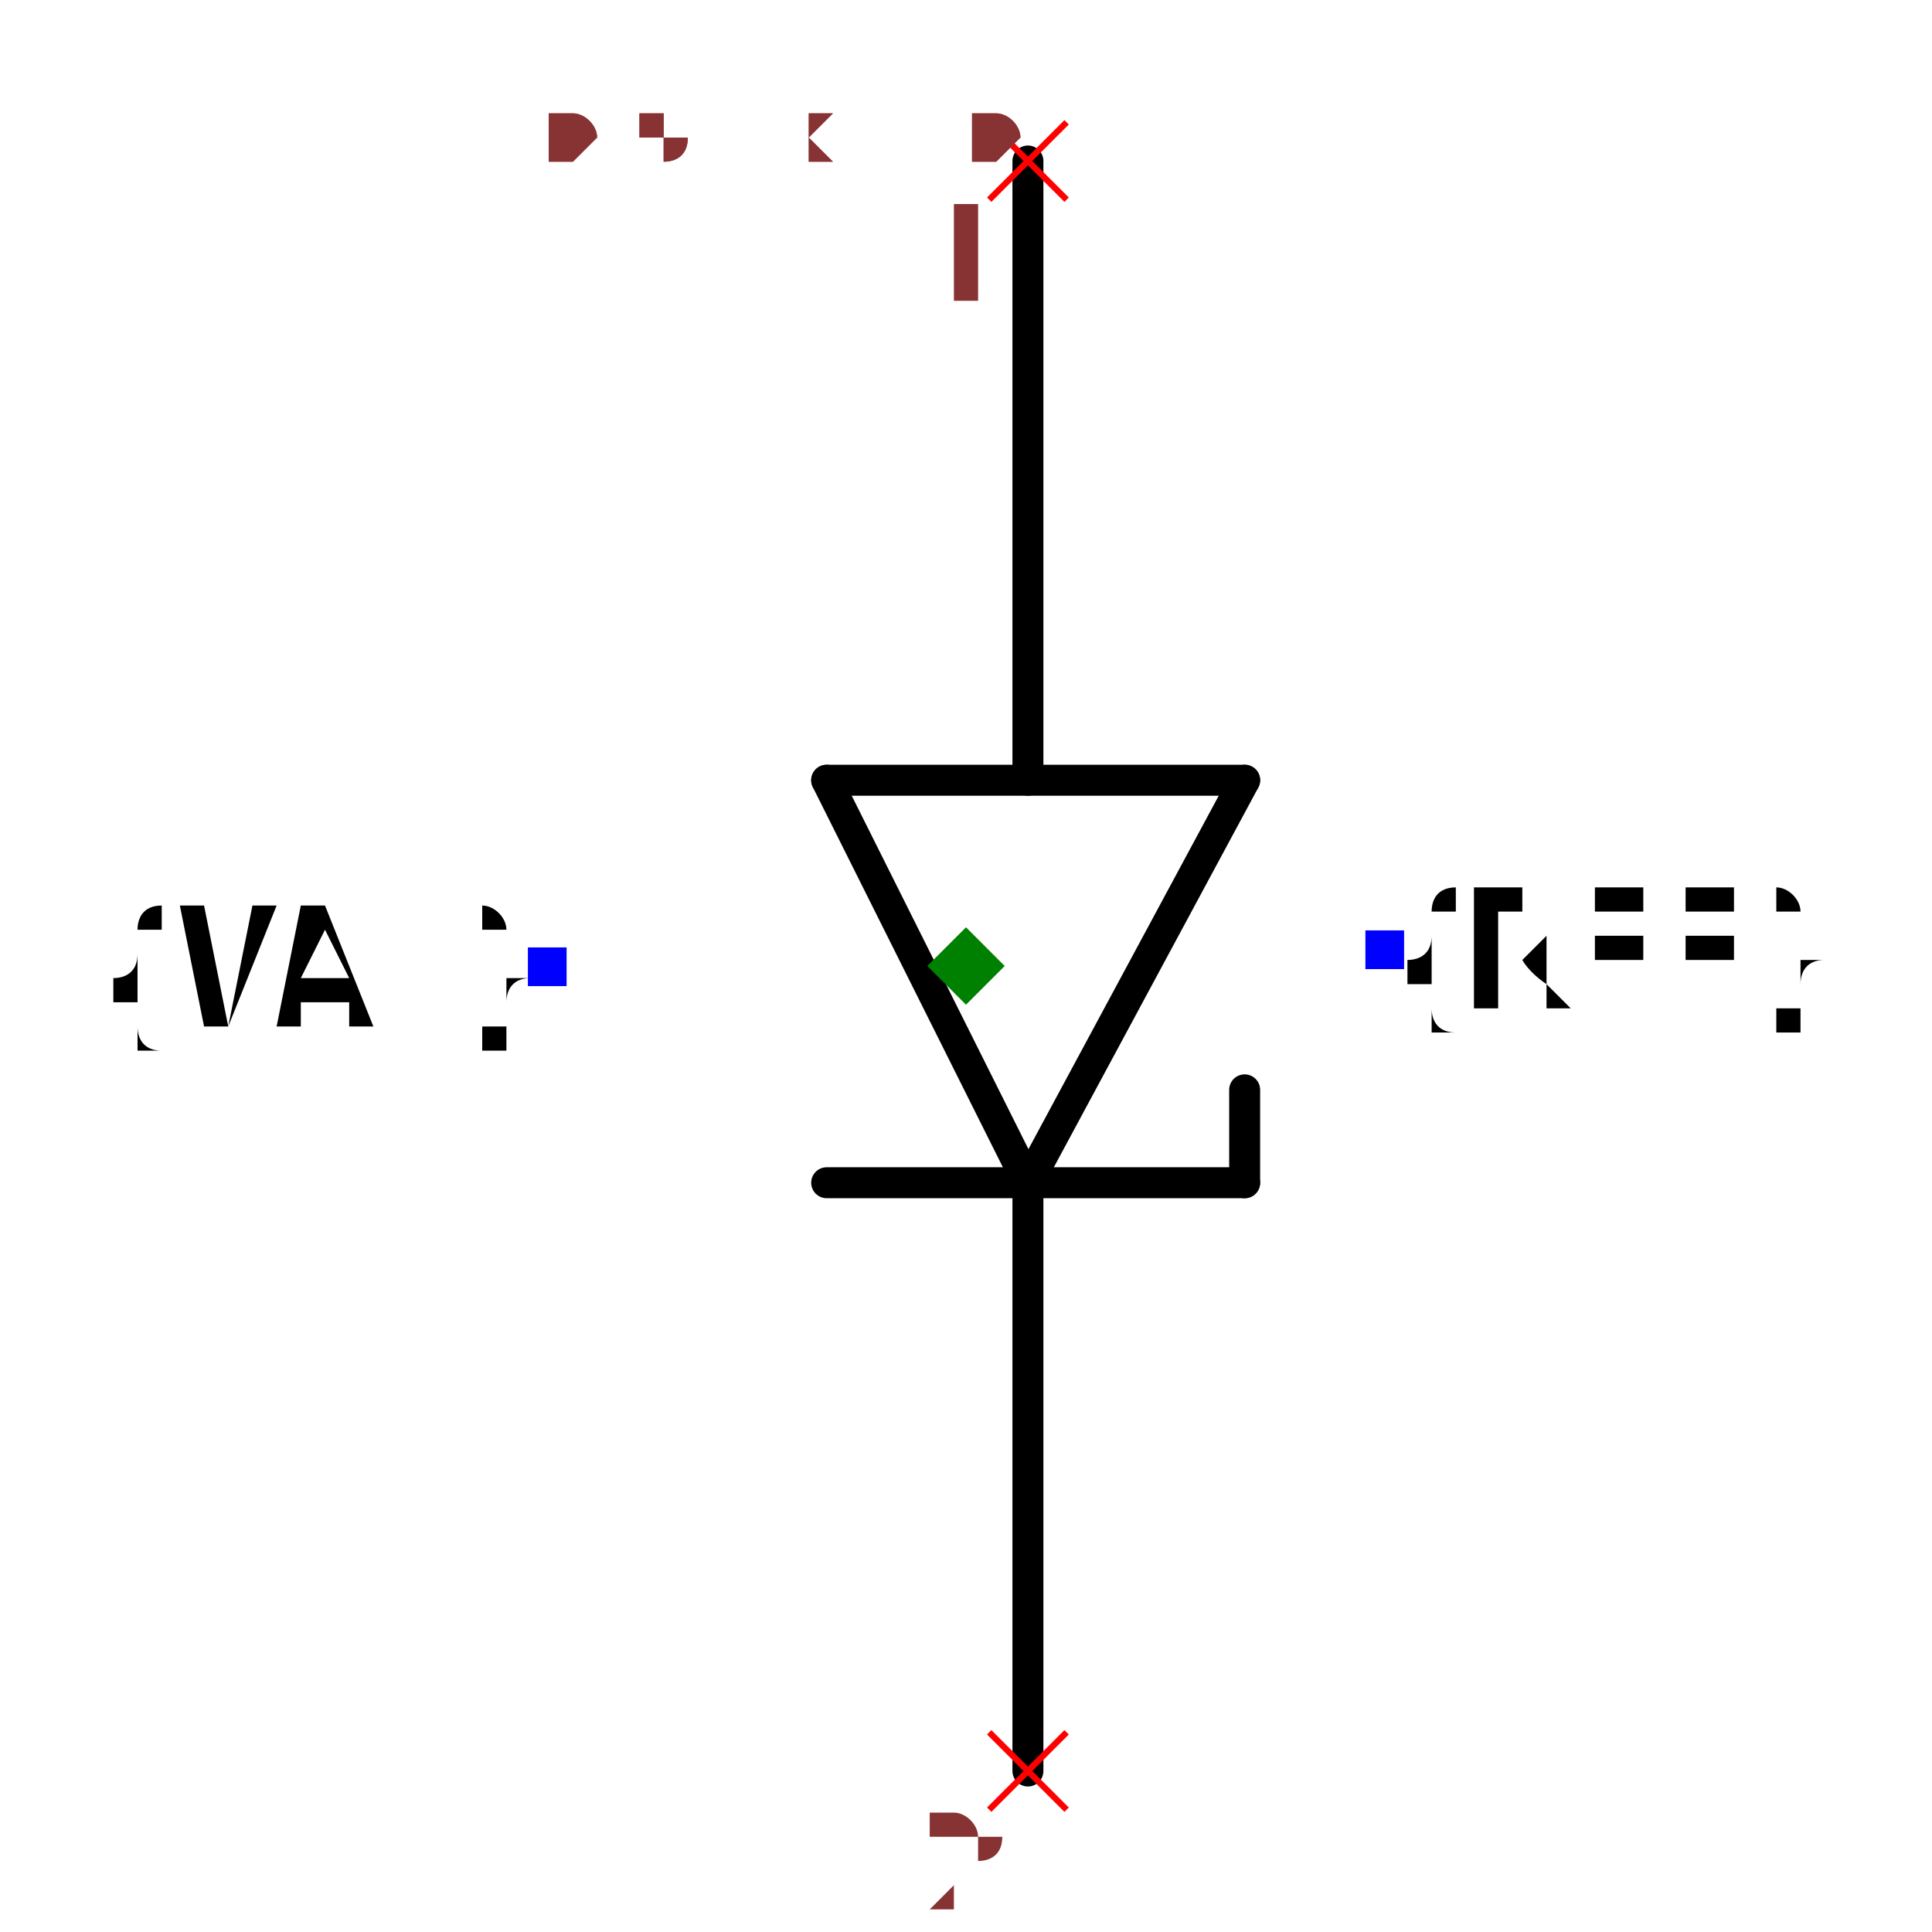
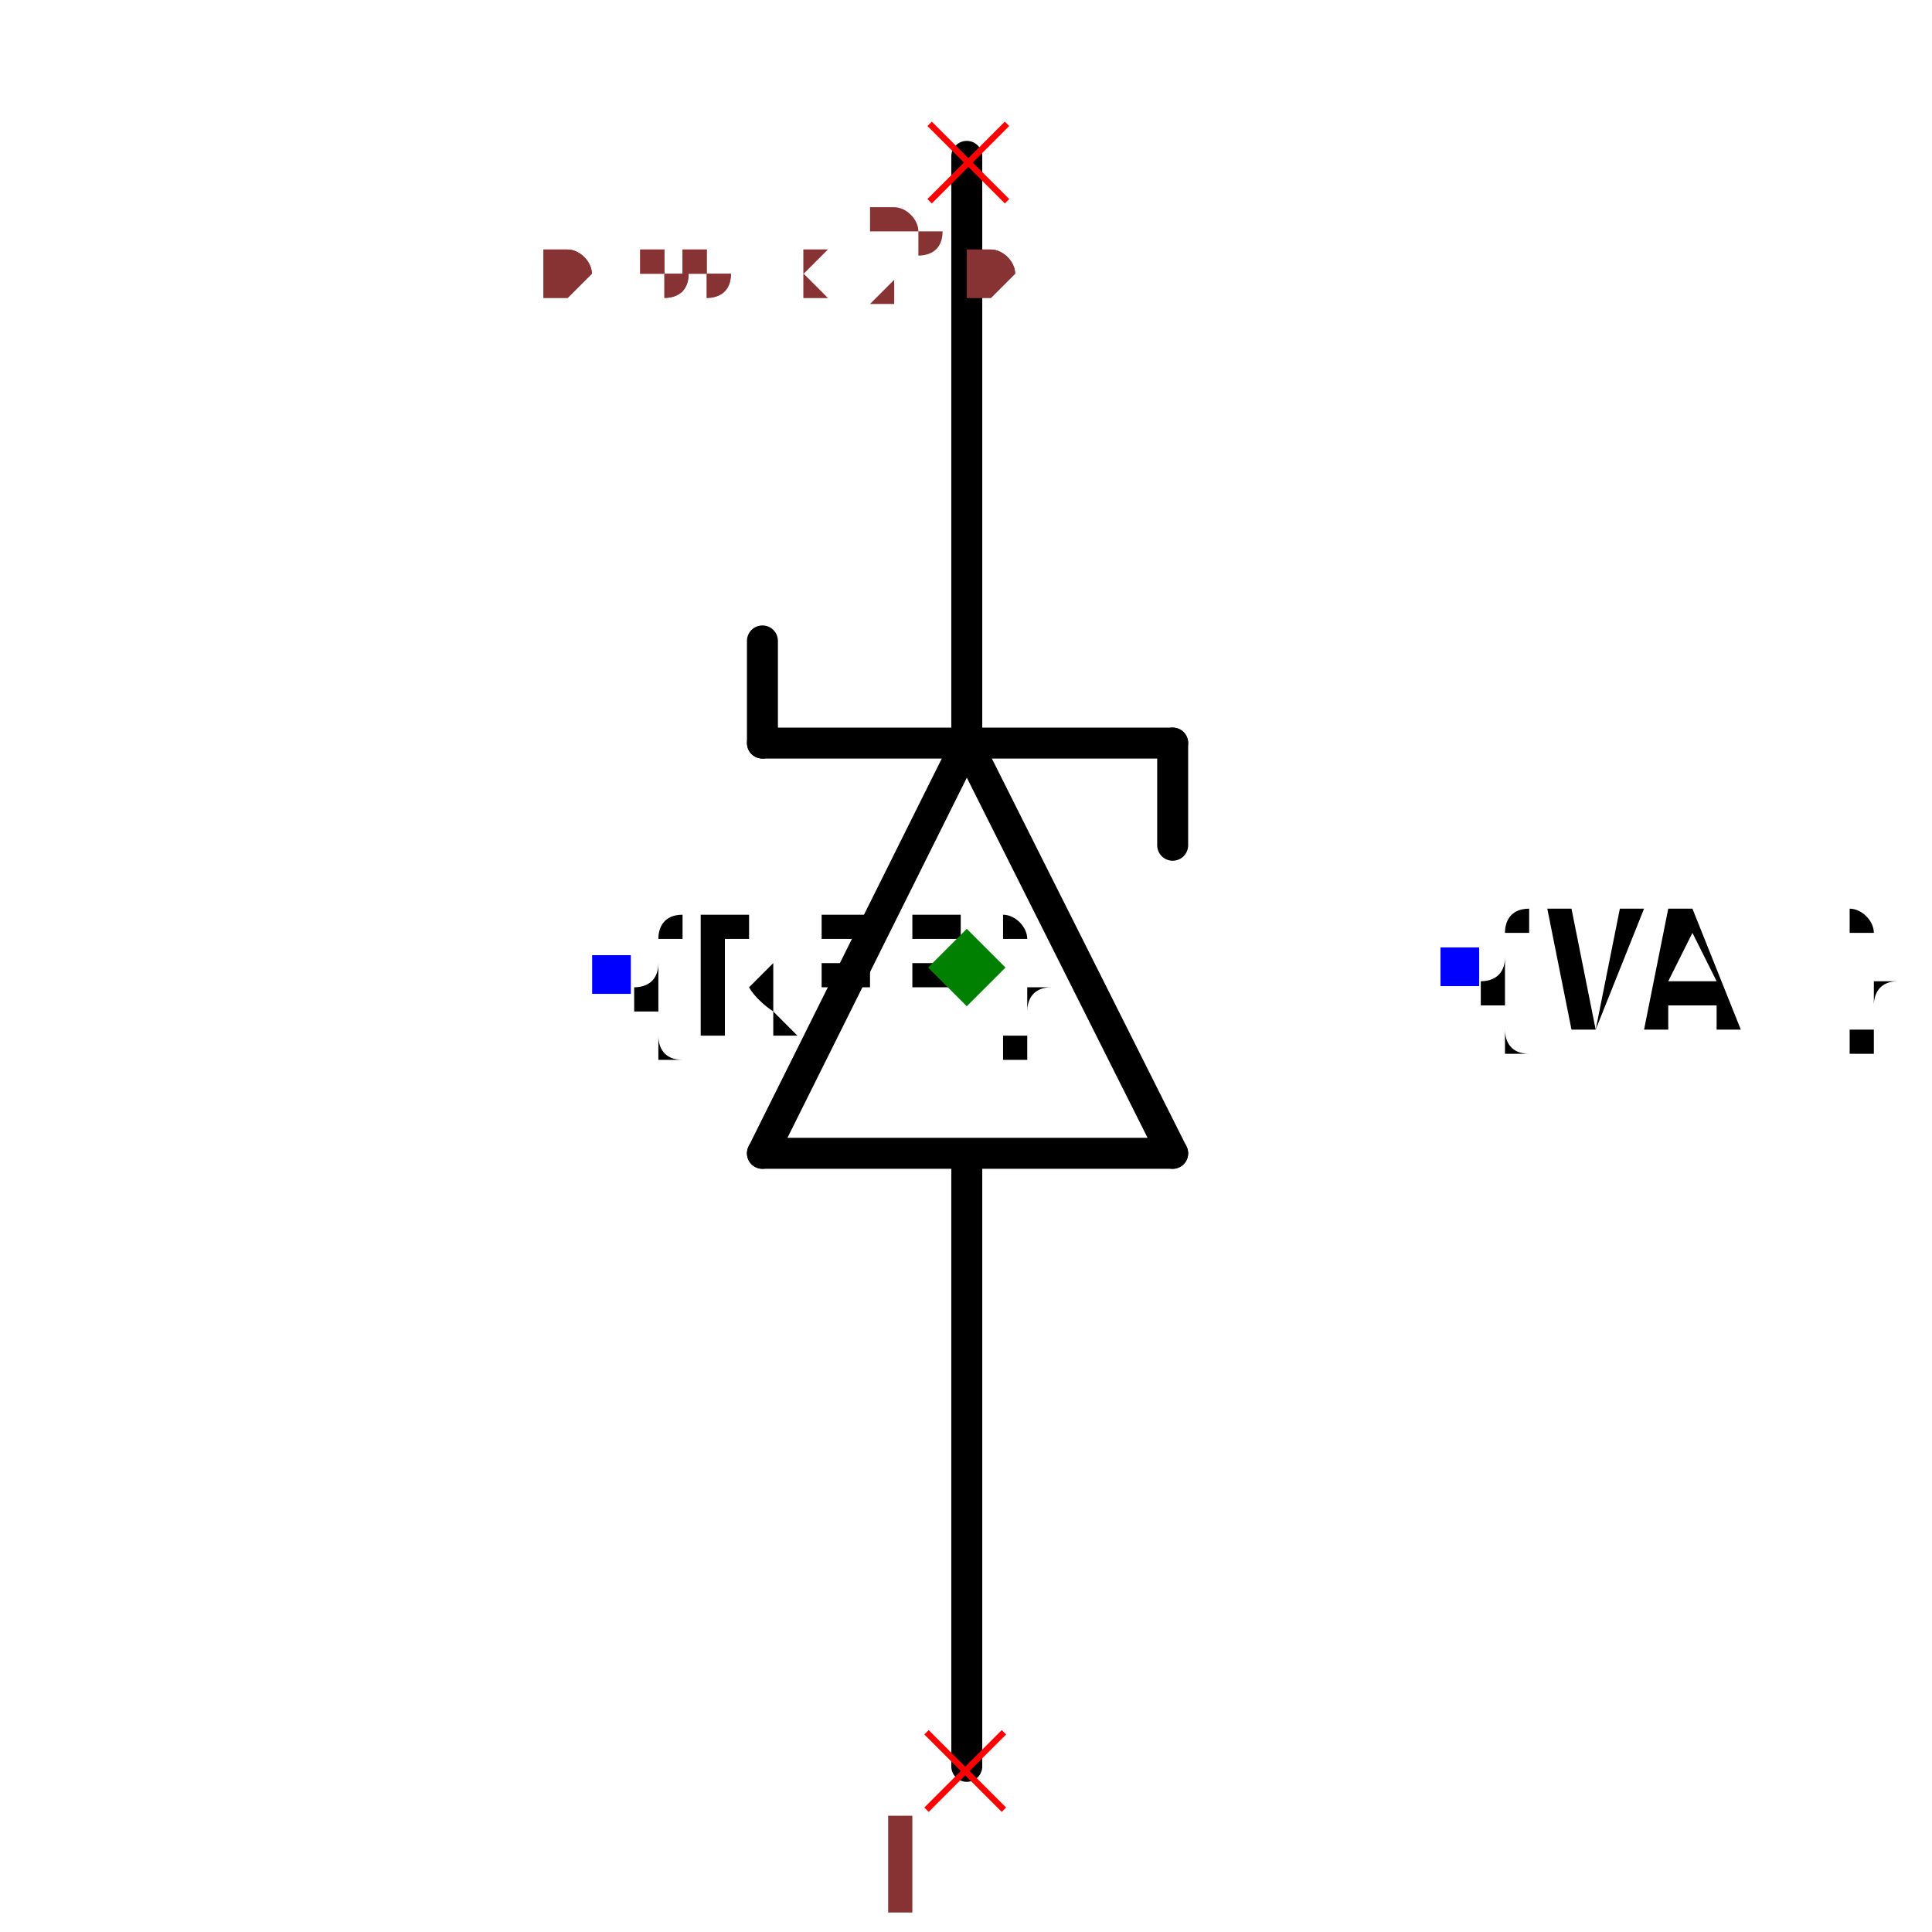
- <svg xmlns="http://www.w3.org/2000/svg" width="150" height="150" viewBox="-0.324 -0.624 0.648 1.248">
-   <path d="M0.04,0.14 L-0.09,-0.12" fill="none" stroke="black" stroke-width="0.02" stroke-linecap="round" stroke-linejoin="round" />
-   <path d="M0.18,-0.12 L0.04,0.14" fill="none" stroke="black" stroke-width="0.02" stroke-linecap="round" stroke-linejoin="round" />
-   <path d="M-0.09,-0.12 L0.18,-0.12" fill="none" stroke="black" stroke-width="0.02" stroke-linecap="round" stroke-linejoin="round" />
-   <path d="M0.18,0.14 L-0.09,0.14" fill="none" stroke="black" stroke-width="0.02" stroke-linecap="round" stroke-linejoin="round" />
-   <path d="M0.04,-0.12 L0.04,-0.52" fill="none" stroke="black" stroke-width="0.02" stroke-linecap="round" stroke-linejoin="round" />
-   <path d="M0.04,0.52 L0.04,0.15" fill="none" stroke="black" stroke-width="0.02" stroke-linecap="round" stroke-linejoin="round" />
-   <path d="M0.18,0.14 L0.18,0.08" fill="none" stroke="black" stroke-width="0.02" stroke-linecap="round" stroke-linejoin="round" />
-   <text x="0.27" y="-0.01" dx="0" dy="0.038" text-anchor="start" style="font: 0.1px monospace; fill: black">{REF}</text>
-   <rect x="0.258" y="-0.023" width="0.025" height="0.025" fill="blue" />
-   <text x="-0.27" y="1.653273178848927e-17" dx="0" dy="0.038" text-anchor="end" style="font: 0.1px monospace; fill: black">{VAL}</text>
-   <rect x="-0.283" y="-0.012" width="0.025" height="0.025" fill="blue" />
-   <line x1="0.015" y1="-0.545" x2="0.065" y2="-0.495" stroke="red" stroke-width="0.004" />
-   <line x1="0.015" y1="-0.495" x2="0.065" y2="-0.545" stroke="red" stroke-width="0.004" />
-   <text x="-3.469446951953614e-17" y="-0.43" text-anchor="middle" style="font: 0.08px monospace; fill: #833;">1</text>
-   <line x1="0.015" y1="0.495" x2="0.065" y2="0.545" stroke="red" stroke-width="0.004" />
-   <line x1="0.015" y1="0.545" x2="0.065" y2="0.495" stroke="red" stroke-width="0.004" />
-   <text x="3.469446951953614e-17" y="0.61" text-anchor="middle" style="font: 0.08px monospace; fill: #833;">2</text>
-   <path d="M 0 -0.025 L 0.025 0 L 0 0.025 L -0.025 0 Z" fill="green" />
-   <text x="-0.27" y="-0.52" style="font: 0.05px monospace; fill: #833;">0.54 x 1.04</text>
-   <text x="-0.27" y="-0.52" style="font: 0.05px monospace; fill: #833;">0.54 x 1.04</text>
+ <svg xmlns="http://www.w3.org/2000/svg" width="150" height="150" viewBox="-0.329 -0.669 0.657 1.248">
+   <path d="M0,-0.189 L0.133,0.076" fill="none" stroke="black" stroke-width="0.02" stroke-linecap="round" stroke-linejoin="round" />
+   <path d="M-0.132,0.076 L0,-0.189" fill="none" stroke="black" stroke-width="0.02" stroke-linecap="round" stroke-linejoin="round" />
+   <path d="M0.133,0.076 L-0.132,0.076" fill="none" stroke="black" stroke-width="0.02" stroke-linecap="round" stroke-linejoin="round" />
+   <path d="M-0.132,-0.189 L0.133,-0.189" fill="none" stroke="black" stroke-width="0.02" stroke-linecap="round" stroke-linejoin="round" />
+   <path d="M0,0.078 L0,0.472" fill="none" stroke="black" stroke-width="0.02" stroke-linecap="round" stroke-linejoin="round" />
+   <path d="M0,-0.568 L0,-0.194" fill="none" stroke="black" stroke-width="0.02" stroke-linecap="round" stroke-linejoin="round" />
+   <path d="M-0.132,-0.189 L-0.132,-0.255" fill="none" stroke="black" stroke-width="0.02" stroke-linecap="round" stroke-linejoin="round" />
+   <path d="M0.133,-0.189 L0.133,-0.123" fill="none" stroke="black" stroke-width="0.02" stroke-linecap="round" stroke-linejoin="round" />
+   <text x="-0.229" y="-0.039" dx="0" dy="0.038" text-anchor="start" style="font: 0.1px monospace; fill: black">{REF}</text>
+   <rect x="-0.242" y="-0.052" width="0.025" height="0.025" fill="blue" />
+   <text x="0.318" y="-0.044" dx="0" dy="0.038" text-anchor="start" style="font: 0.1px monospace; fill: black">{VAL}</text>
+   <rect x="0.306" y="-0.057" width="0.025" height="0.025" fill="blue" />
+   <line x1="-0.026" y1="0.45" x2="0.024" y2="0.5" stroke="red" stroke-width="0.004" />
+   <line x1="-0.026" y1="0.5" x2="0.024" y2="0.45" stroke="red" stroke-width="0.004" />
+   <text x="-0.041" y="0.565" text-anchor="middle" style="font: 0.08px monospace; fill: #833;">1</text>
+   <line x1="-0.024" y1="-0.589" x2="0.026" y2="-0.539" stroke="red" stroke-width="0.004" />
+   <line x1="-0.024" y1="-0.539" x2="0.026" y2="-0.589" stroke="red" stroke-width="0.004" />
+   <text x="-0.039" y="-0.474" text-anchor="middle" style="font: 0.08px monospace; fill: #833;">2</text>
+   <path d="M -1.1102230246251565e-16 -0.069 L 0.025 -0.044 L -1.1102230246251565e-16 -0.019 L -0.025 -0.044 Z" fill="green" />
+   <text x="-0.274" y="-0.476" style="font: 0.05px monospace; fill: #833;">0.55 x 1.04</text>
+   <text x="-0.274" y="-0.476" style="font: 0.05px monospace; fill: #833;">0.55 x 1.04</text>
</svg>
